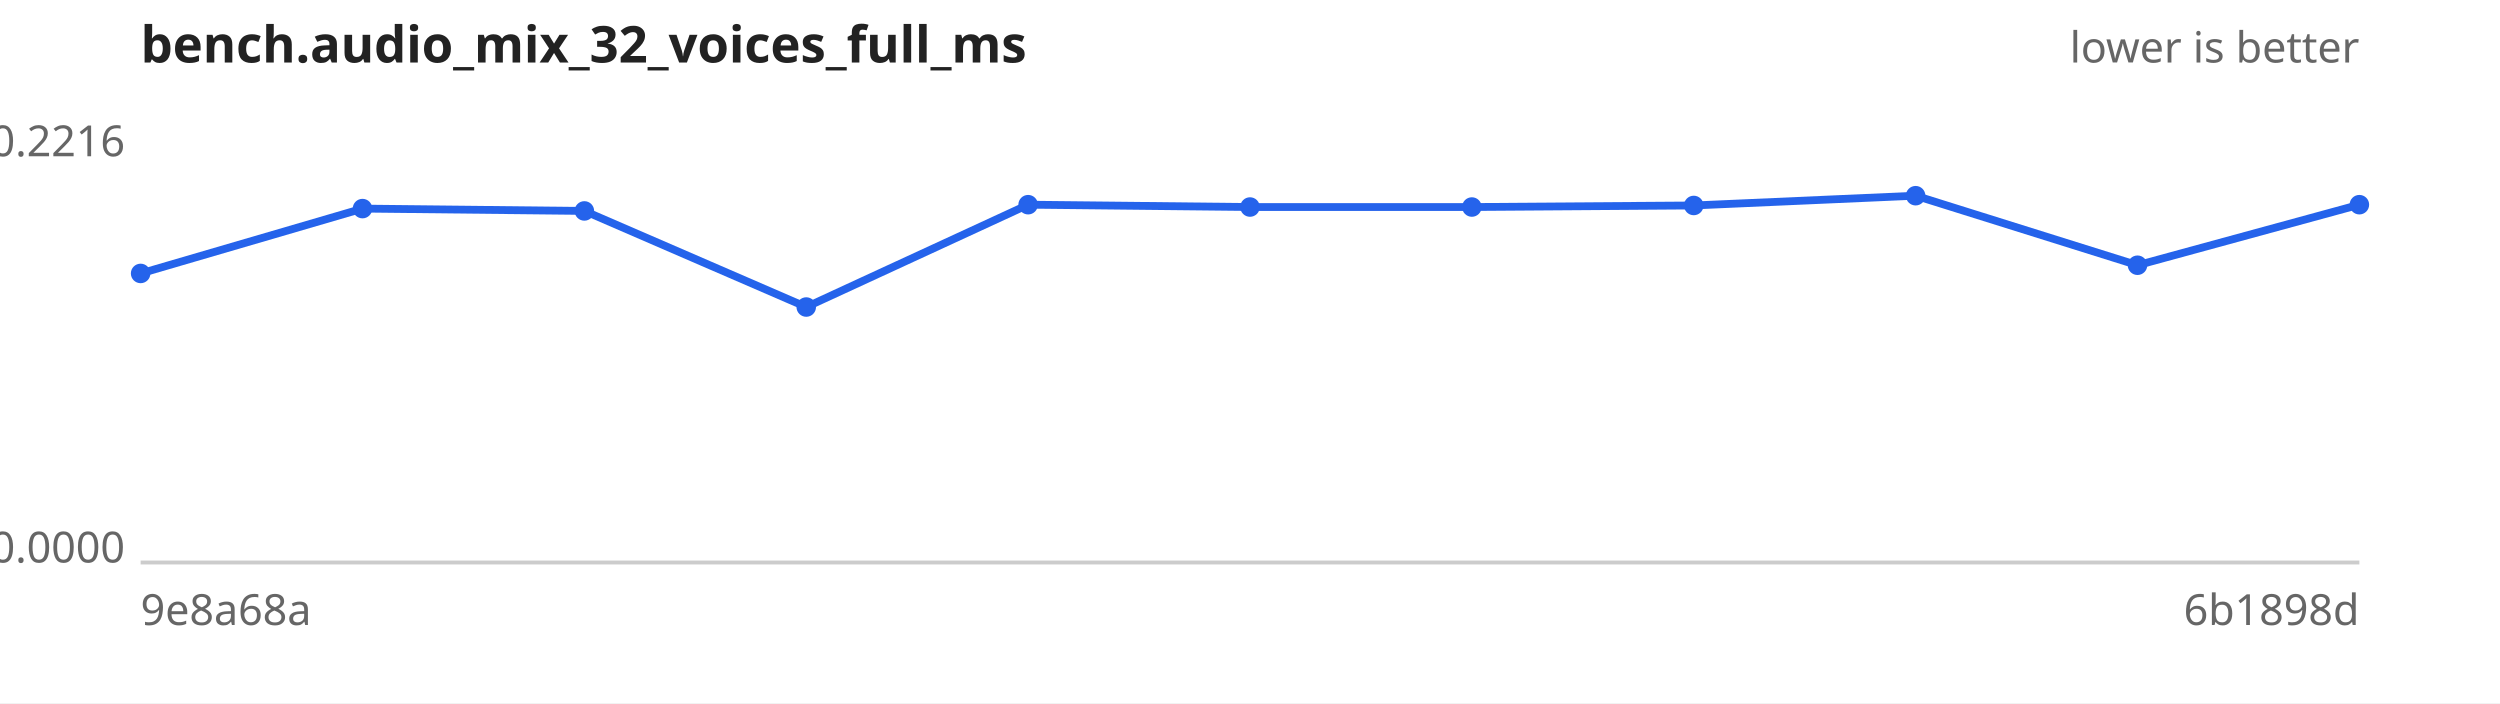
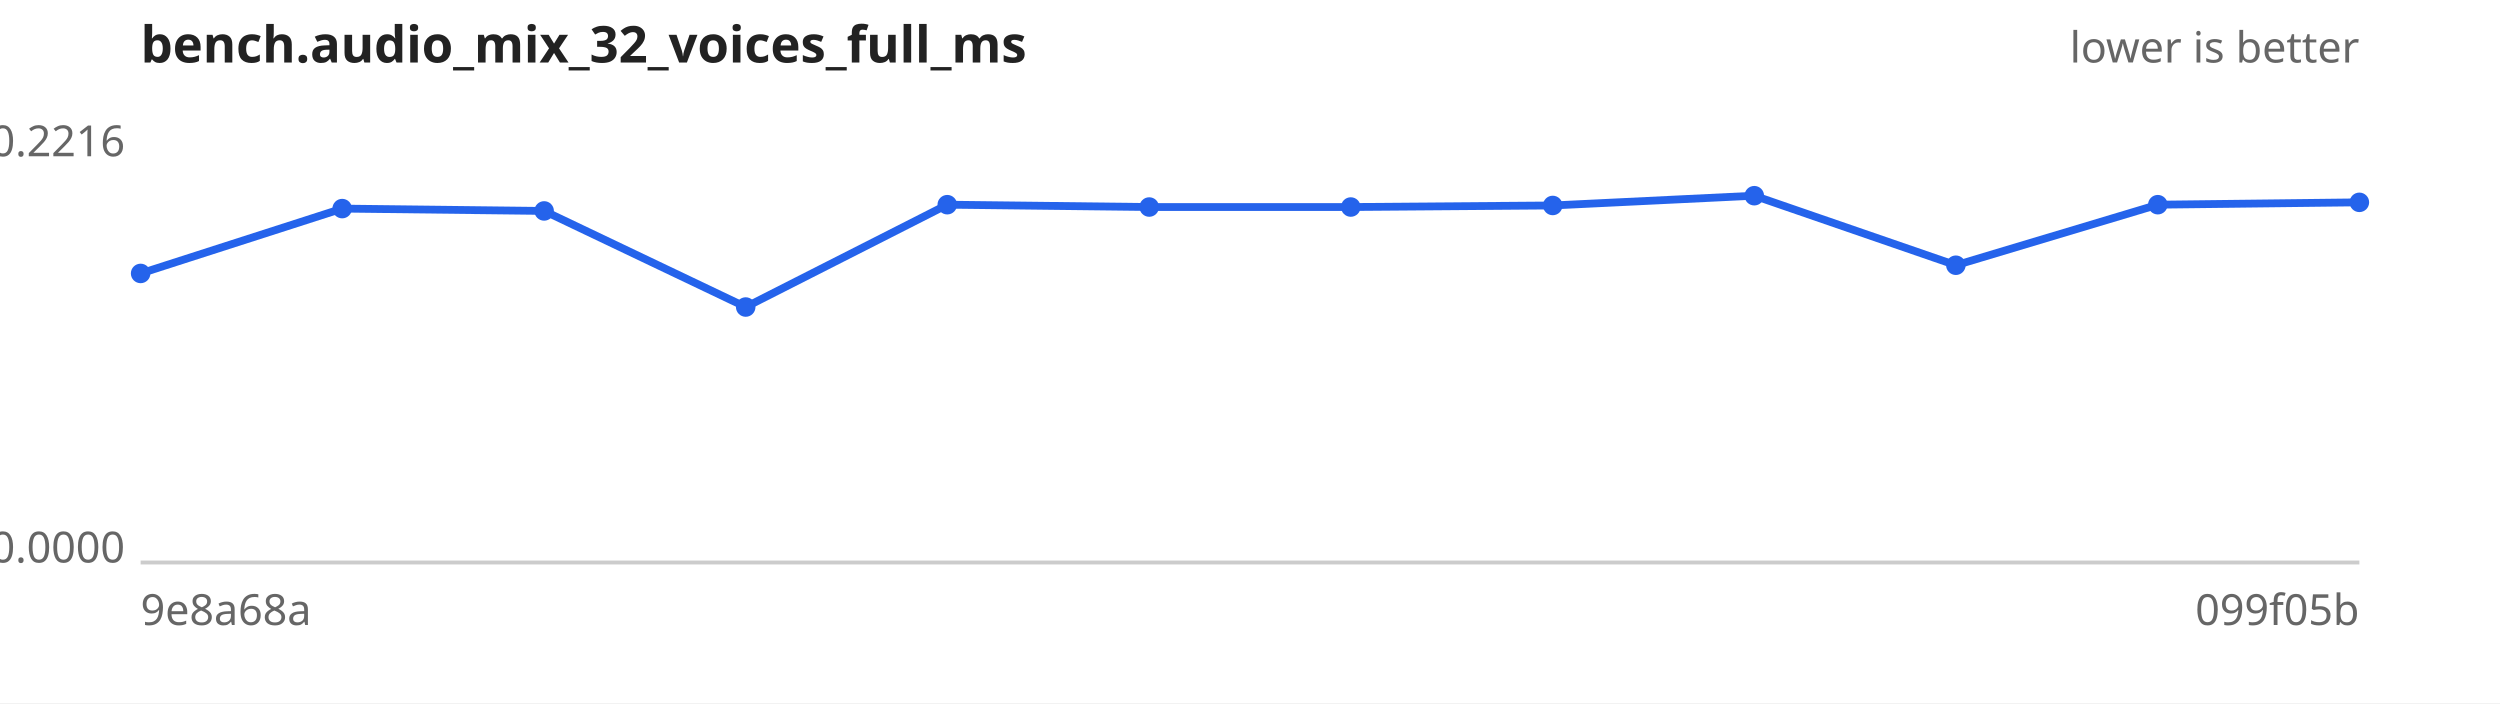
<svg xmlns="http://www.w3.org/2000/svg" width="640" height="180" viewBox="0 0 640 180" font-family="sans-serif" font-size="11">
  <rect width="640" height="180" fill="#ffffff" />
  <text x="36" y="16" font-size="13" font-weight="bold" fill="#222">bench.audio_mix_32_voices_full_ms</text>
  <text x="604" y="16" text-anchor="end" fill="#666">lower is better</text>
  <line x1="36" y1="144" x2="604" y2="144" stroke="#ccc" />
  <text x="32" y="40.0" text-anchor="end" fill="#666">0.2216</text>
  <text x="32" y="144.0" text-anchor="end" fill="#666">0.0000</text>
  <text x="36" y="160" fill="#666">9e8a68a</text>
-   <text x="604" y="160" text-anchor="end" fill="#666">6b1898d</text>
-   <path d="M36.0,70.0 L92.8,53.4 L149.6,54.0 L206.4,78.6 L263.2,52.4 L320.0,53.0 L376.8,53.0 L433.6,52.6 L490.4,50.1 L547.2,67.9 L604.0,52.4" fill="none" stroke="#2563eb" stroke-width="2" />
+   <text x="604" y="160" text-anchor="end" fill="#666">099f05b</text>
+   <path d="M36.0,70.0 L87.6,53.4 L139.3,54.0 L190.9,78.6 L242.5,52.4 L294.2,53.0 L345.8,53.0 L397.5,52.6 L449.1,50.1 L500.7,67.9 L552.4,52.4 L604.0,51.8" fill="none" stroke="#2563eb" stroke-width="2" />
  <g fill="#2563eb">
    <circle cx="36.0" cy="70.0" r="2.5" />
-     <circle cx="92.8" cy="53.4" r="2.5" />
-     <circle cx="149.6" cy="54.0" r="2.5" />
-     <circle cx="206.4" cy="78.6" r="2.5" />
-     <circle cx="263.2" cy="52.4" r="2.5" />
-     <circle cx="320.0" cy="53.0" r="2.5" />
-     <circle cx="376.8" cy="53.0" r="2.5" />
-     <circle cx="433.6" cy="52.6" r="2.5" />
-     <circle cx="490.4" cy="50.1" r="2.5" />
-     <circle cx="547.2" cy="67.9" r="2.5" />
-     <circle cx="604.0" cy="52.4" r="2.5" />
+     <circle cx="87.6" cy="53.4" r="2.5" />
+     <circle cx="139.3" cy="54.0" r="2.5" />
+     <circle cx="190.9" cy="78.6" r="2.5" />
+     <circle cx="242.5" cy="52.4" r="2.5" />
+     <circle cx="294.2" cy="53.0" r="2.5" />
+     <circle cx="345.8" cy="53.0" r="2.5" />
+     <circle cx="397.5" cy="52.6" r="2.5" />
+     <circle cx="449.1" cy="50.1" r="2.5" />
+     <circle cx="500.7" cy="67.9" r="2.5" />
+     <circle cx="552.4" cy="52.4" r="2.5" />
+     <circle cx="604.0" cy="51.8" r="2.5" />
  </g>
</svg>
